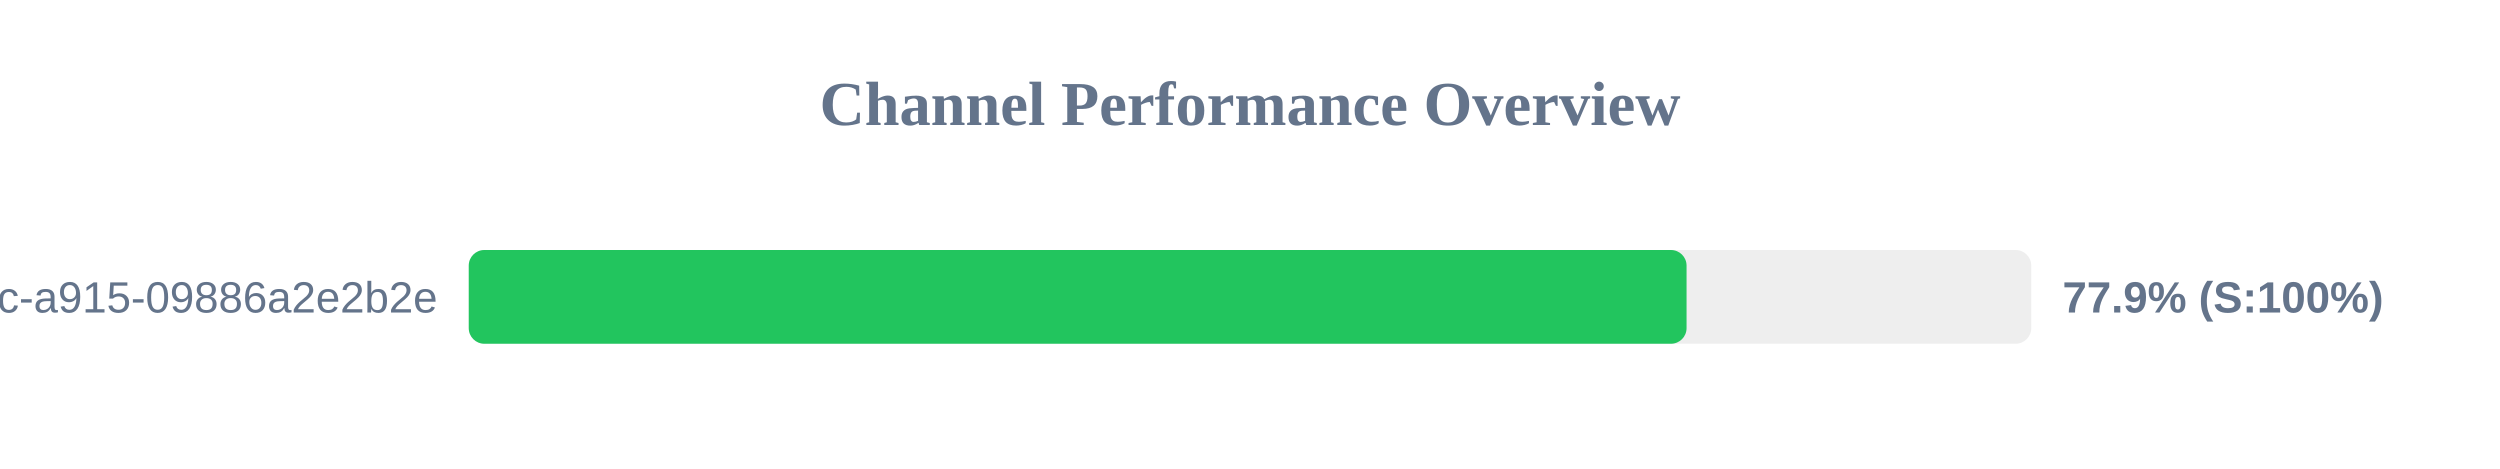
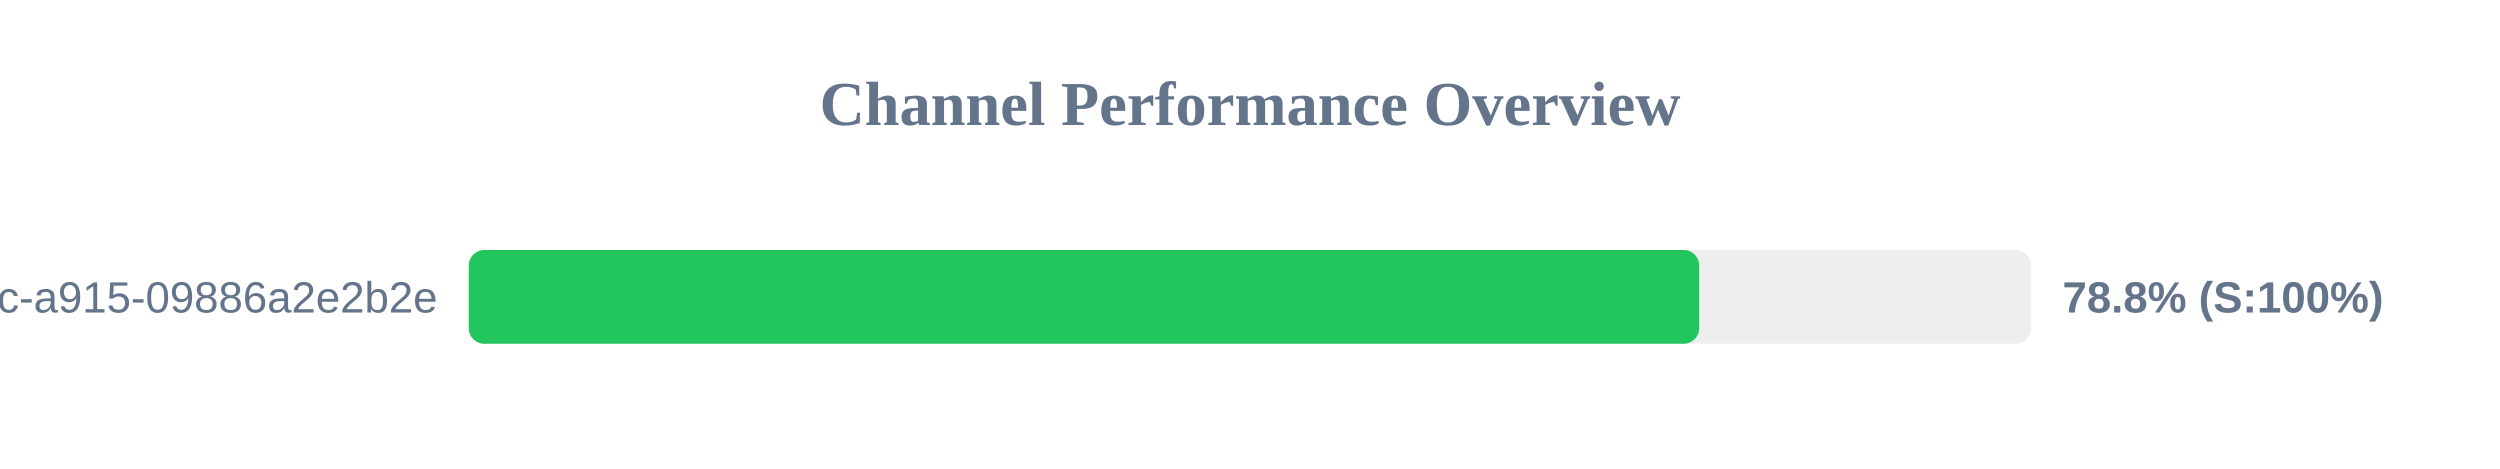
<svg xmlns="http://www.w3.org/2000/svg" width="800" height="150" version="1.1">
  <style>
        .row { font: 14px Arial; fill: #64748b; }
        .score { font: bold 14px Arial; fill: #64748b; }
    </style>
  <text x="400" y="40" text-anchor="middle" font-size="20px" font-weight="bold" fill="#64748b">Channel Performance Overview</text>
  <rect x="150" y="80" width="500" height="30" fill="#eee" rx="5" />
-   <rect x="150" y="80" width="389.7" height="30" fill="#22c55e" rx="5" />
+   <rect x="150" y="80" width="393.75" height="30" fill="#22c55e" rx="5" />
  <text x="140" y="100" text-anchor="end" class="row">?uuid=52816135-d3bc-46bc-a915-09886a2e2b2e</text>
-   <text x="660" y="100" text-anchor="start" class="score">77.9% (S:100%)</text>
+   <text x="660" y="100" text-anchor="start" class="score">78.8% (S:100%)</text>
</svg>
